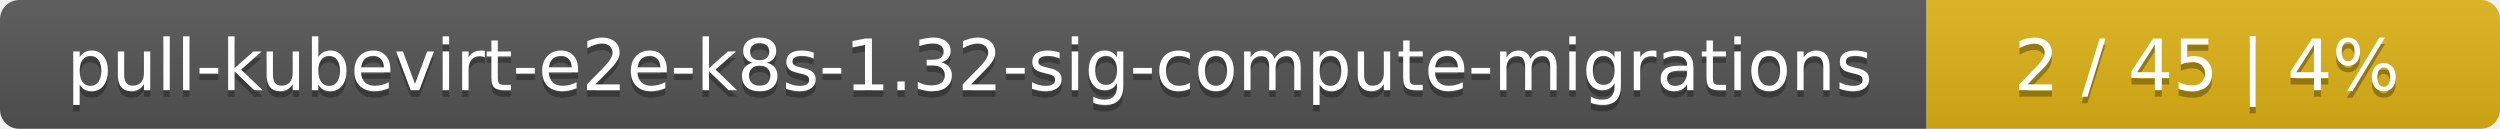
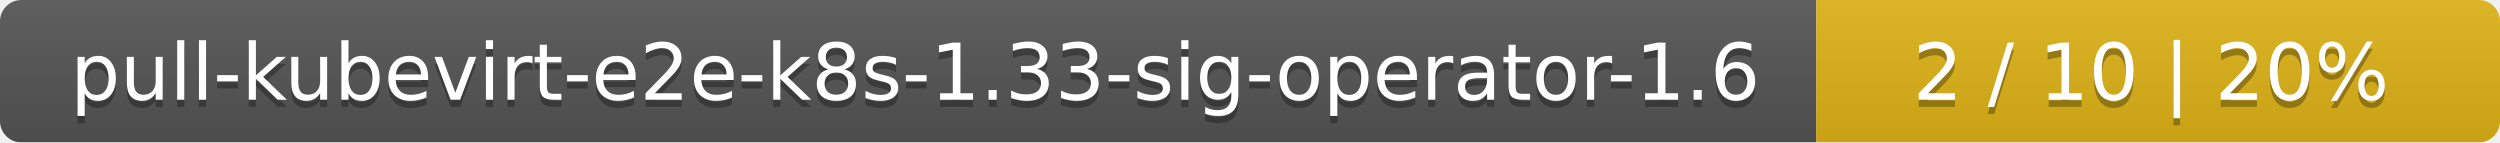
- <svg xmlns="http://www.w3.org/2000/svg" width="388" height="20">
+ <svg xmlns="http://www.w3.org/2000/svg" width="351" height="20">
  <linearGradient id="smooth" x2="0" y2="100%">
    <stop offset="0" stop-color="#bbb" stop-opacity=".1" />
    <stop offset="1" stop-opacity=".1" />
  </linearGradient>
  <mask id="round">
-     <rect width="388" height="20" rx="3" fill="#fff" />
+     <rect width="351" height="20" rx="3" fill="#fff" />
  </mask>
  <g mask="url(#round)">
-     <rect width="299" height="20" fill="#555" />
-     <rect x="299" width="89" height="20" fill="#dfb317" />
-     <rect width="388" height="20" fill="url(#smooth)" />
+     <rect width="255" height="20" fill="#555" />
+     <rect x="255" width="96" height="20" fill="#dfb317" />
+     <rect width="351" height="20" fill="url(#smooth)" />
  </g>
  <g fill="#fff" text-anchor="middle" font-family="DejaVu Sans,Verdana,Geneva,sans-serif" font-size="11">
-     <text x="150.5" y="15" fill="#010101" fill-opacity=".3">pull-kubevirt-e2e-k8s-1.32-sig-compute-migrations</text>
-     <text x="150.5" y="14">pull-kubevirt-e2e-k8s-1.32-sig-compute-migrations</text>
-     <text x="342.5" y="15" fill="#010101" fill-opacity=".3">2 / 45    |    4%</text>
-     <text x="342.5" y="14">2 / 45    |    4%</text>
+     <text x="128.5" y="15" fill="#010101" fill-opacity=".3">pull-kubevirt-e2e-k8s-1.33-sig-operator-1.6</text>
+     <text x="128.5" y="14">pull-kubevirt-e2e-k8s-1.33-sig-operator-1.6</text>
+     <text x="302" y="15" fill="#010101" fill-opacity=".3">2 / 10    |    20%</text>
+     <text x="302" y="14">2 / 10    |    20%</text>
  </g>
</svg>
